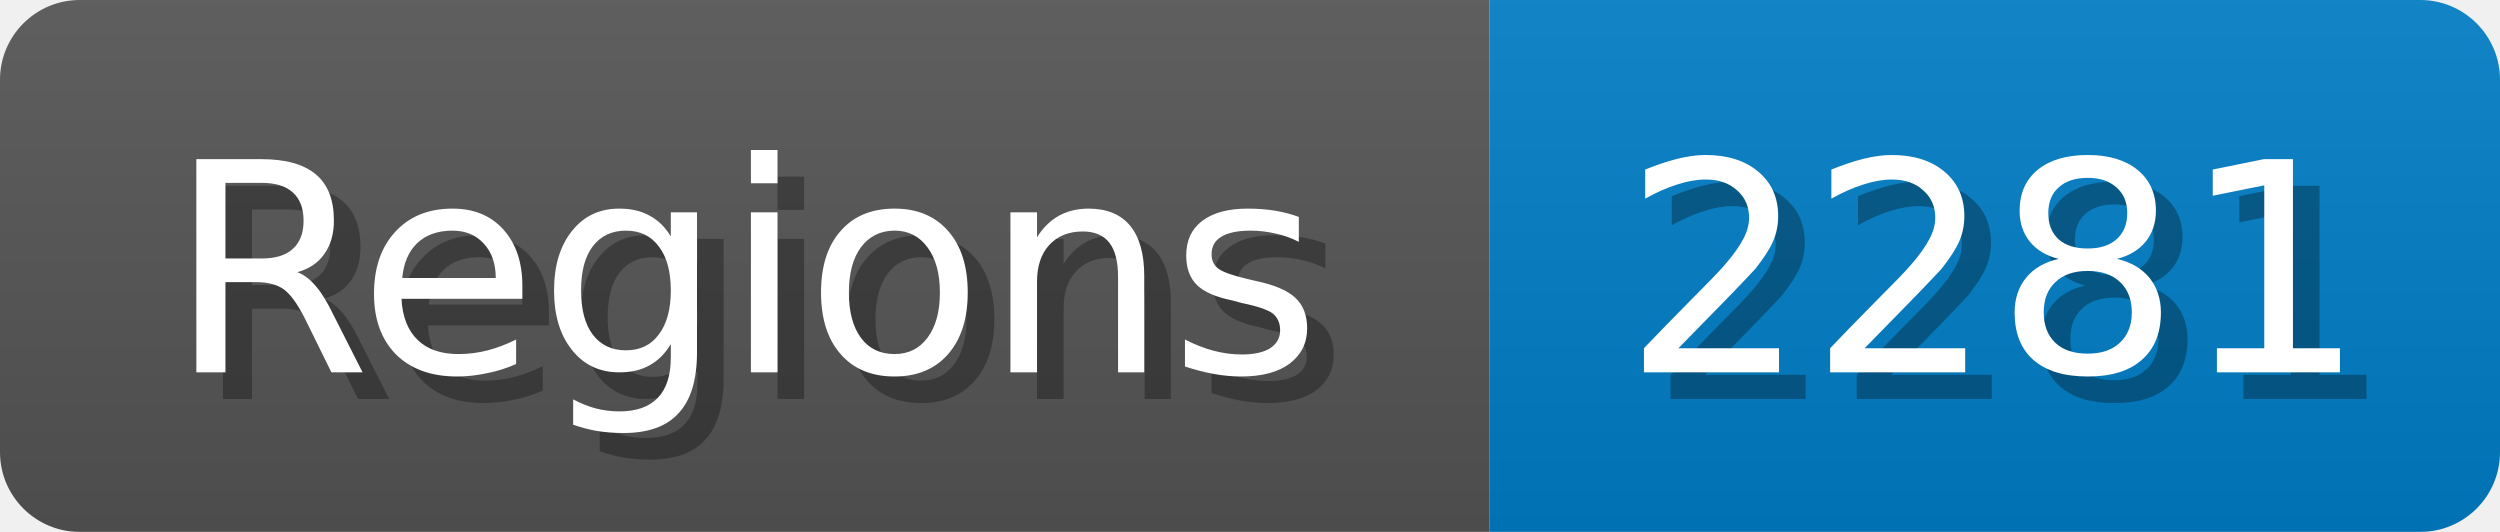
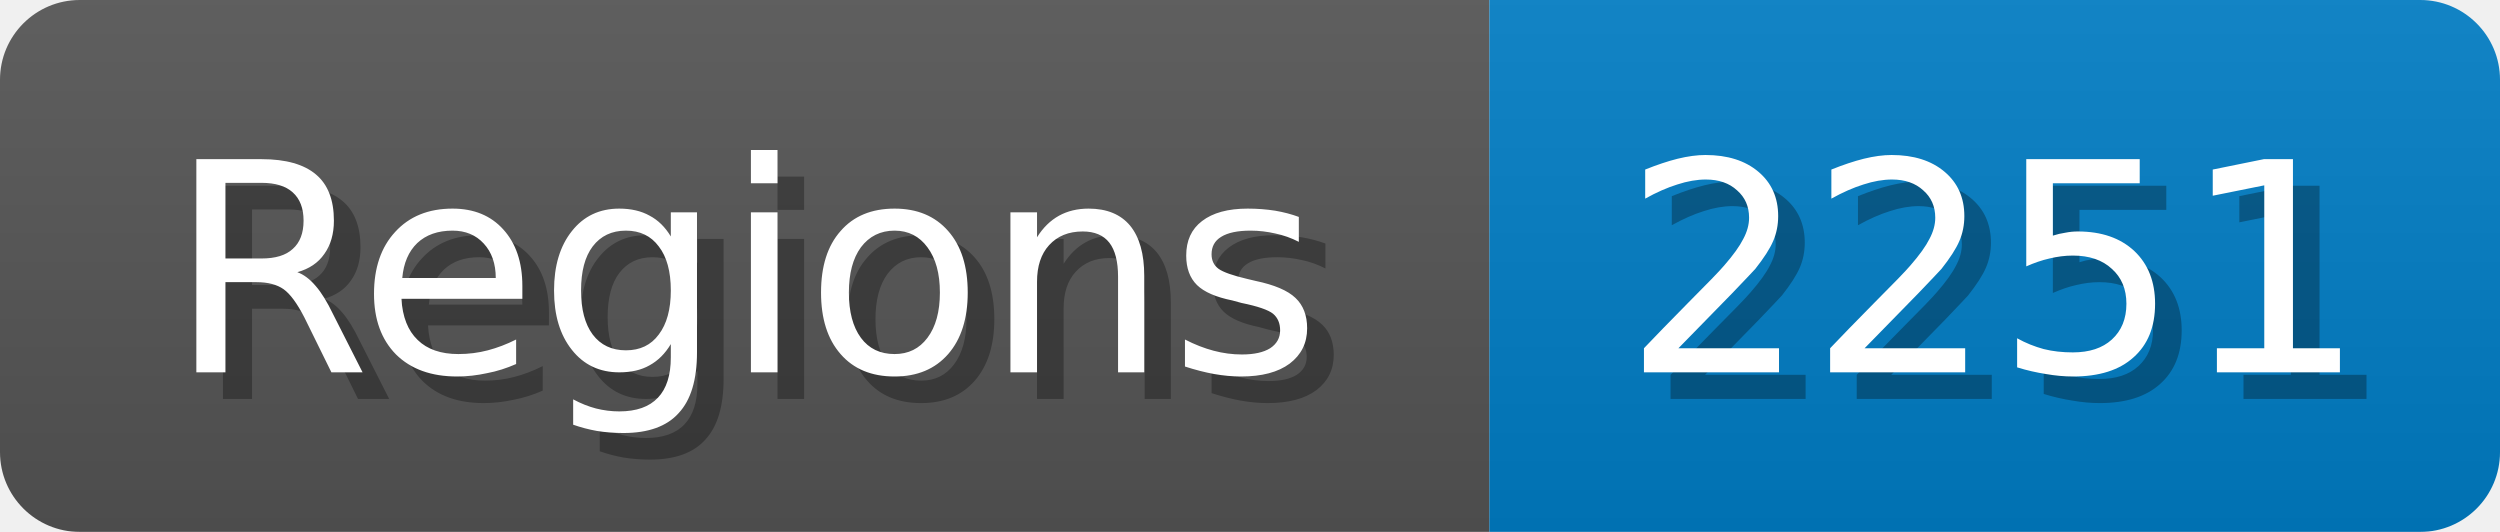
<svg xmlns="http://www.w3.org/2000/svg" width="94" height="20">
  <linearGradient id="b" x2="0" y2="100%">
    <stop offset="0" stop-color="#bbb" stop-opacity=".1" />
    <stop offset="1" stop-opacity=".1" />
  </linearGradient>
  <mask id="anybadge_1">
    <rect width="94" height="20" rx="3" fill="#fff" />
  </mask>
  <g mask="url(#anybadge_1)">
    <path fill="#555" d="M0 0h56v20H0z" />
    <path fill="#007ec6" d="M56 0h38v20H56z" />
    <path fill="url(#b)" d="M0 0h94v20H0z" />
  </g>
  <g fill="#fff" text-anchor="middle" font-family="DejaVu Sans,Verdana,Geneva,sans-serif" font-size="11">
    <text x="29.0" y="15" fill="#010101" fill-opacity=".3">Regions</text>
    <text x="28.0" y="14">Regions</text>
  </g>
  <g fill="#fff" text-anchor="middle" font-family="DejaVu Sans,Verdana,Geneva,sans-serif" font-size="11">
-     <text x="76.0" y="15" fill="#010101" fill-opacity=".3">2281</text>
-     <text x="75.0" y="14">2281</text>
+     <text x="76.0" y="15" fill="#010101" fill-opacity=".3">2251</text>
+     <text x="75.0" y="14">2251</text>
  </g>
</svg>
